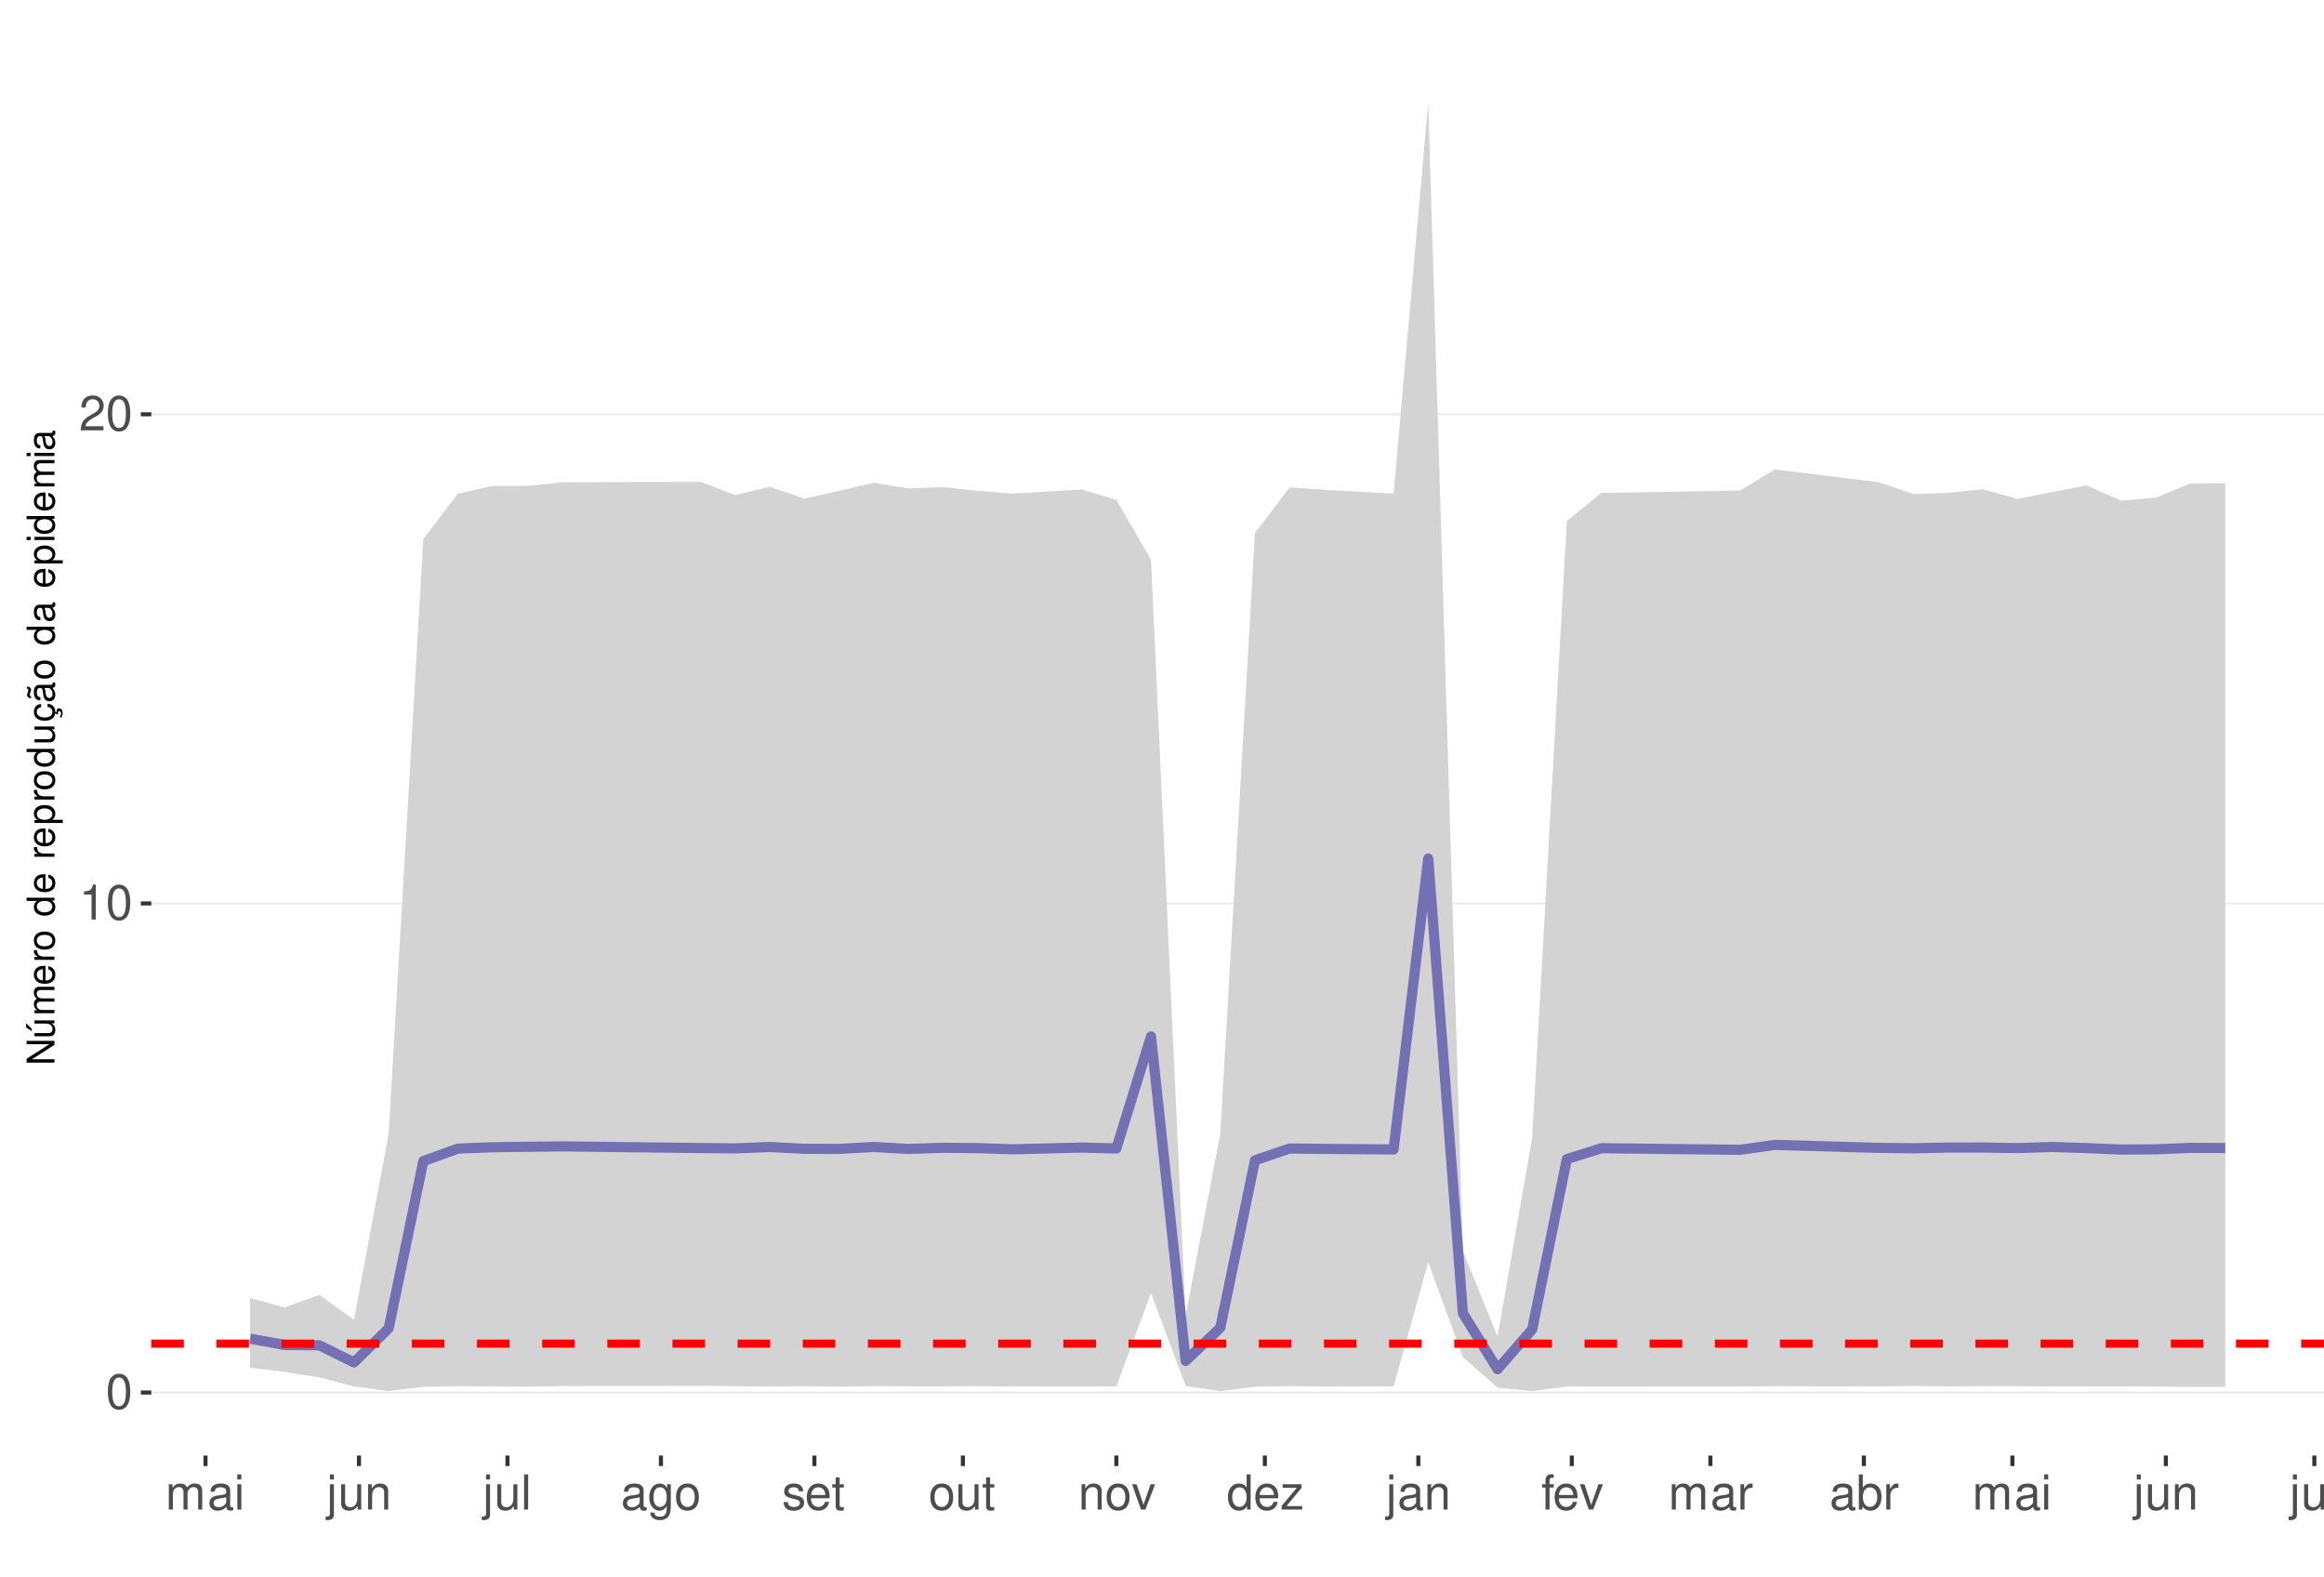
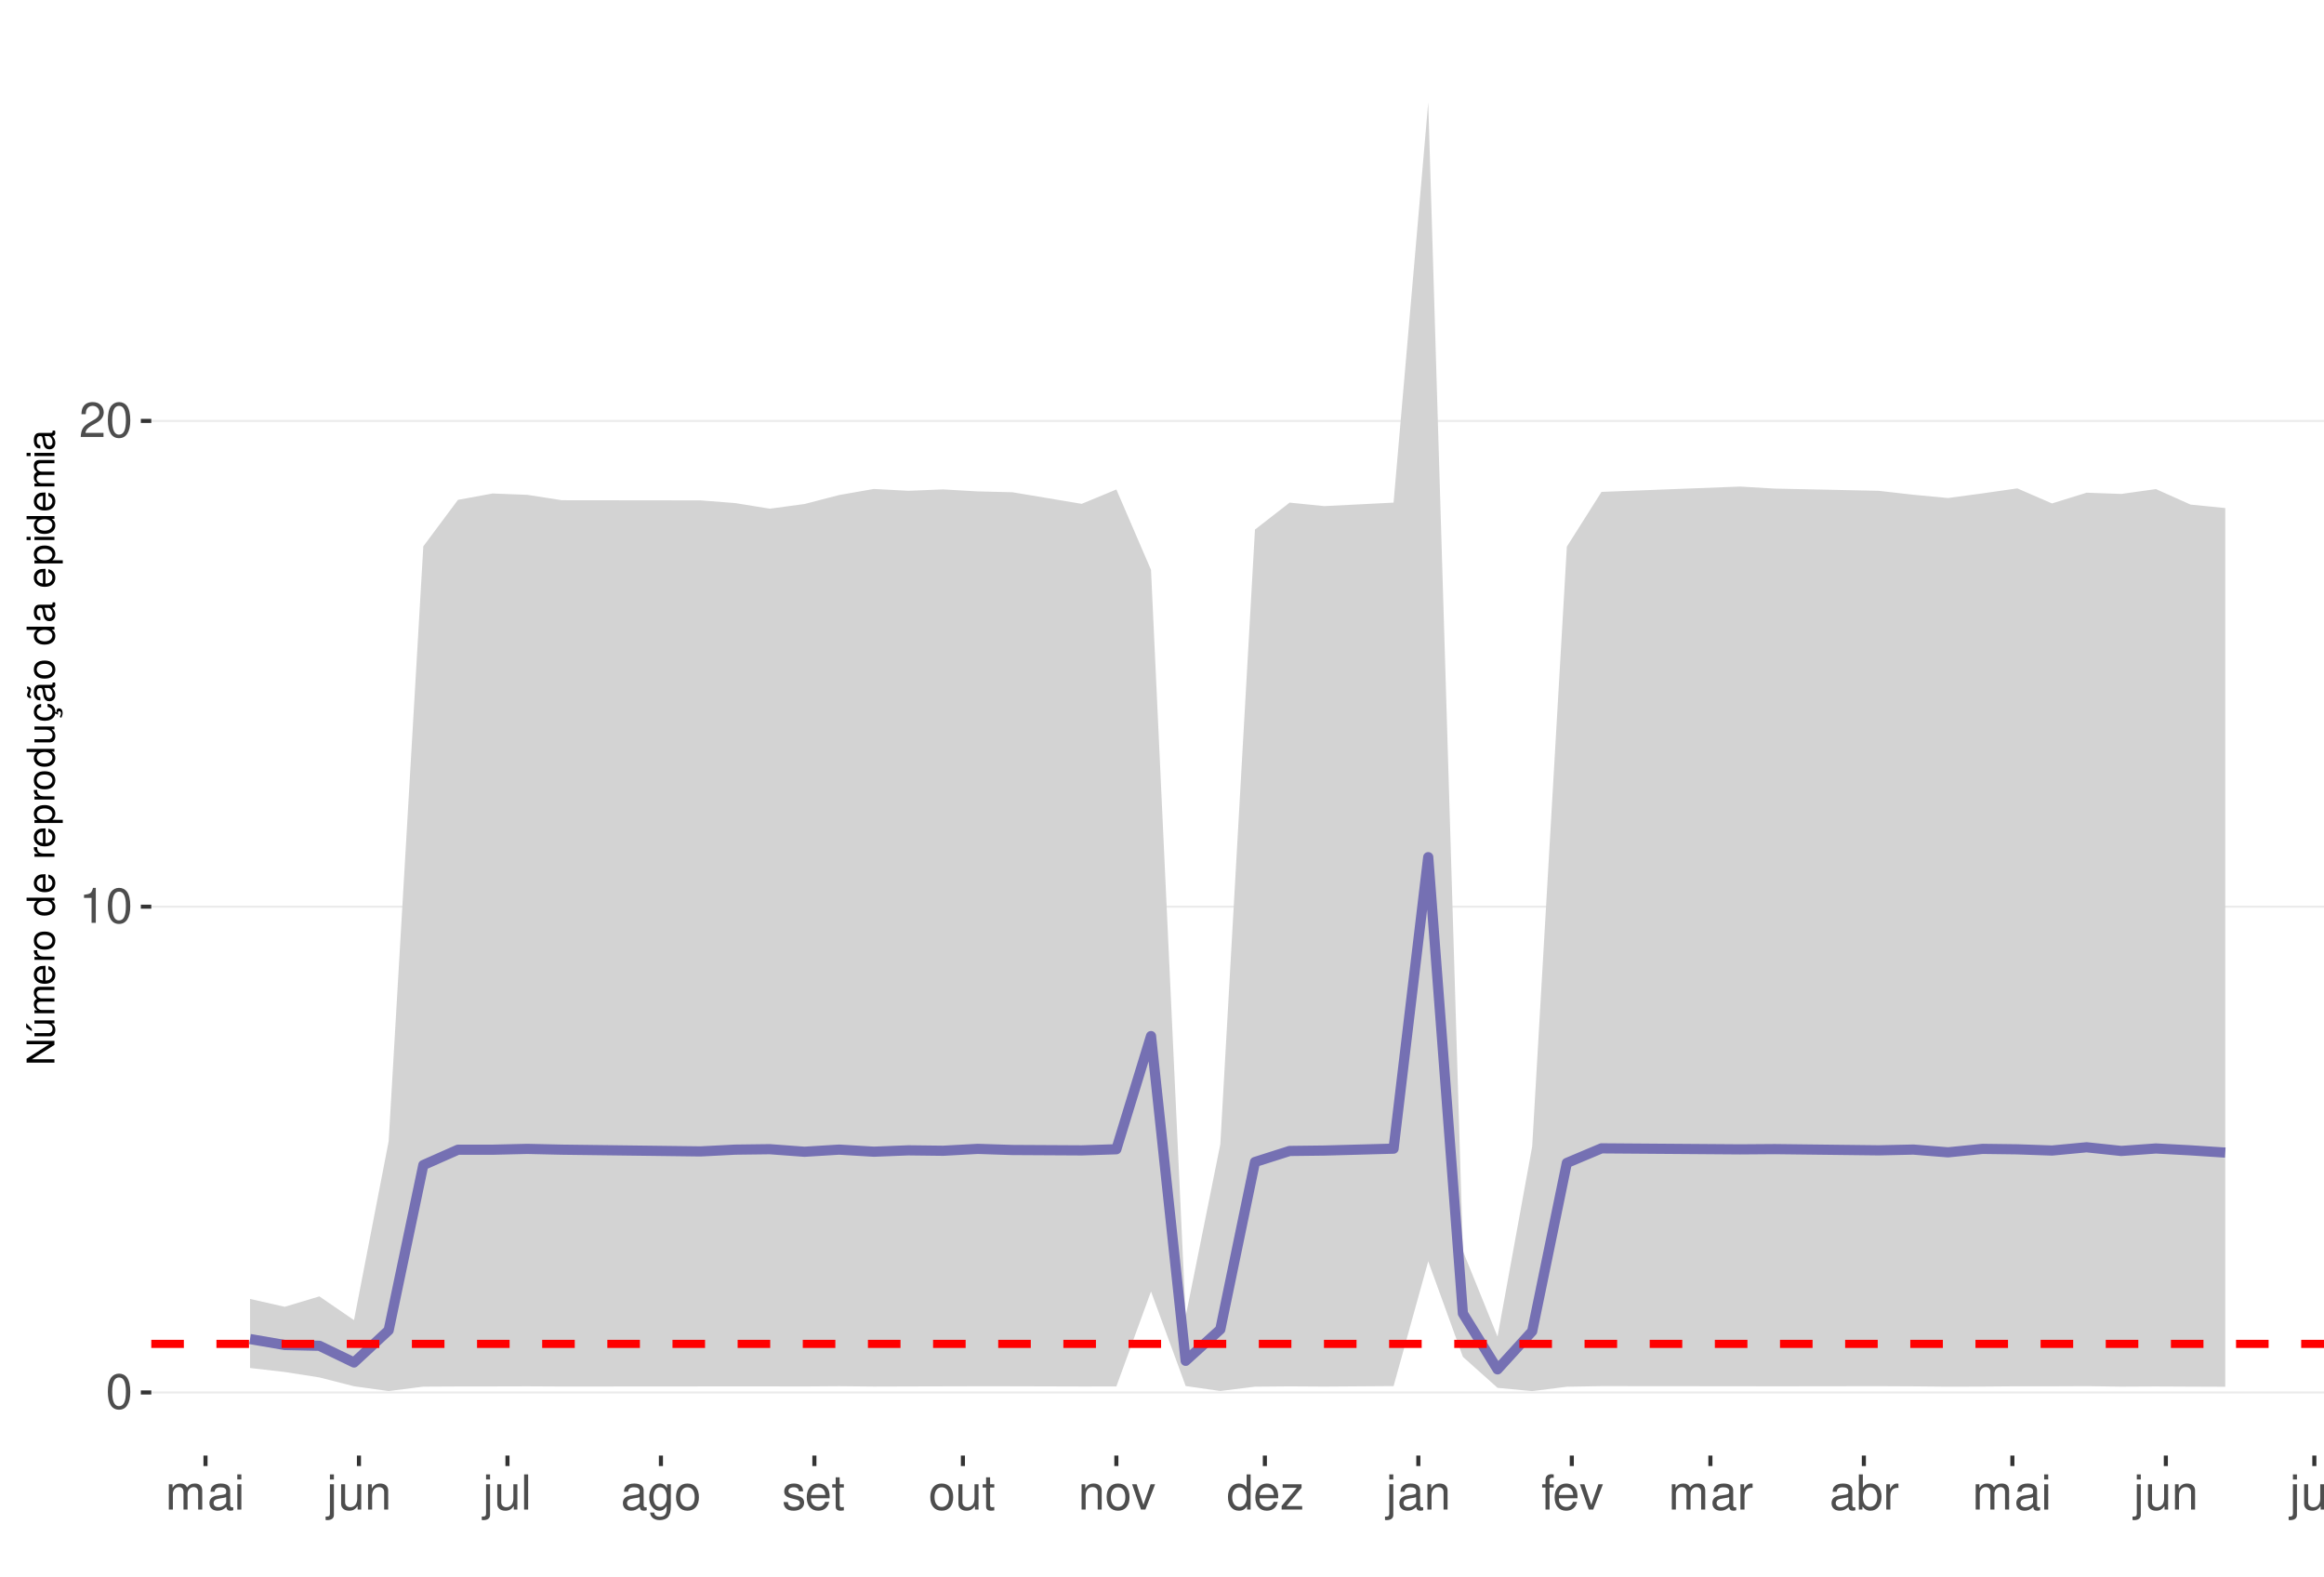
<svg xmlns="http://www.w3.org/2000/svg" xmlns:xlink="http://www.w3.org/1999/xlink" width="609pt" height="413pt" viewBox="0 0 609 413" version="1.1">
  <defs>
    <g>
      <symbol overflow="visible" id="glyph0-0">
        <path style="stroke:none;" d="" />
      </symbol>
      <symbol overflow="visible" id="glyph0-1">
        <path style="stroke:none;" d="M 3.484 -9.156 C 2.641 -9.156 1.891 -8.766 1.422 -8.156 C 0.828 -7.344 0.547 -6.125 0.547 -4.422 C 0.547 -1.344 1.562 0.297 3.484 0.297 C 5.375 0.297 6.422 -1.344 6.422 -4.359 C 6.422 -6.125 6.141 -7.312 5.547 -8.156 C 5.078 -8.781 4.328 -9.156 3.484 -9.156 Z M 3.484 -8.156 C 4.688 -8.156 5.281 -6.938 5.281 -4.453 C 5.281 -1.844 4.703 -0.625 3.453 -0.625 C 2.281 -0.625 1.688 -1.891 1.688 -4.422 C 1.688 -6.938 2.281 -8.156 3.484 -8.156 Z M 3.484 -8.156 " />
      </symbol>
      <symbol overflow="visible" id="glyph0-2">
        <path style="stroke:none;" d="M 3.281 -6.516 L 3.281 0 L 4.391 0 L 4.391 -9.156 L 3.656 -9.156 C 3.266 -7.75 3.016 -7.562 1.297 -7.328 L 1.297 -6.516 Z M 3.281 -6.516 " />
      </symbol>
      <symbol overflow="visible" id="glyph0-3">
        <path style="stroke:none;" d="M 6.406 -1.094 L 1.688 -1.094 C 1.797 -1.859 2.203 -2.344 3.297 -3.016 L 4.562 -3.719 C 5.828 -4.422 6.469 -5.359 6.469 -6.484 C 6.469 -7.234 6.156 -7.953 5.625 -8.438 C 5.094 -8.922 4.438 -9.156 3.594 -9.156 C 2.453 -9.156 1.609 -8.75 1.109 -7.953 C 0.797 -7.484 0.656 -6.906 0.625 -5.984 L 1.75 -5.984 C 1.781 -6.609 1.859 -6.969 2.016 -7.281 C 2.297 -7.828 2.891 -8.172 3.562 -8.172 C 4.562 -8.172 5.328 -7.438 5.328 -6.453 C 5.328 -5.719 4.906 -5.094 4.109 -4.625 L 2.953 -3.953 C 1.078 -2.875 0.531 -2.016 0.438 -0.016 L 6.406 -0.016 Z M 6.406 -1.094 " />
      </symbol>
      <symbol overflow="visible" id="glyph0-4">
        <path style="stroke:none;" d="M 0.891 -6.625 L 0.891 0 L 1.953 0 L 1.953 -4.156 C 1.953 -5.125 2.641 -5.891 3.5 -5.891 C 4.297 -5.891 4.734 -5.422 4.734 -4.562 L 4.734 0 L 5.797 0 L 5.797 -4.156 C 5.797 -5.125 6.5 -5.891 7.359 -5.891 C 8.125 -5.891 8.578 -5.406 8.578 -4.562 L 8.578 0 L 9.641 0 L 9.641 -4.969 C 9.641 -6.156 8.953 -6.828 7.719 -6.828 C 6.828 -6.828 6.297 -6.562 5.688 -5.812 C 5.297 -6.516 4.766 -6.828 3.891 -6.828 C 3.016 -6.828 2.422 -6.5 1.859 -5.688 L 1.859 -6.625 Z M 0.891 -6.625 " />
      </symbol>
      <symbol overflow="visible" id="glyph0-5">
        <path style="stroke:none;" d="M 6.766 -0.625 C 6.656 -0.594 6.609 -0.594 6.547 -0.594 C 6.172 -0.594 5.969 -0.781 5.969 -1.109 L 5.969 -5.016 C 5.969 -6.188 5.109 -6.828 3.484 -6.828 C 2.5 -6.828 1.734 -6.547 1.281 -6.047 C 0.969 -5.703 0.844 -5.328 0.828 -4.672 L 1.891 -4.672 C 1.969 -5.484 2.453 -5.844 3.438 -5.844 C 4.406 -5.844 4.922 -5.5 4.922 -4.859 L 4.922 -4.578 C 4.906 -4.125 4.688 -3.969 3.828 -3.844 C 2.328 -3.656 2.094 -3.609 1.703 -3.438 C 0.922 -3.109 0.531 -2.531 0.531 -1.672 C 0.531 -0.469 1.359 0.297 2.703 0.297 C 3.547 0.297 4.219 0 4.969 -0.688 C 5.031 0 5.359 0.297 6.047 0.297 C 6.281 0.297 6.422 0.266 6.766 0.172 Z M 4.922 -2.094 C 4.922 -1.734 4.828 -1.516 4.5 -1.234 C 4.078 -0.828 3.562 -0.625 2.938 -0.625 C 2.109 -0.625 1.625 -1.031 1.625 -1.703 C 1.625 -2.391 2.094 -2.75 3.234 -2.906 C 4.359 -3.062 4.562 -3.109 4.922 -3.281 Z M 4.922 -2.094 " />
      </symbol>
      <symbol overflow="visible" id="glyph0-6">
        <path style="stroke:none;" d="M 1.891 -6.625 L 0.844 -6.625 L 0.844 0 L 1.891 0 Z M 1.891 -9.219 L 0.828 -9.219 L 0.828 -7.891 L 1.891 -7.891 Z M 1.891 -9.219 " />
      </symbol>
      <symbol overflow="visible" id="glyph0-7">
        <path style="stroke:none;" d="M 0.891 -6.625 L 0.891 0.969 C 0.891 1.625 0.688 1.828 0.031 1.828 C -0.047 1.828 -0.094 1.828 -0.234 1.828 L -0.234 2.719 C -0.094 2.75 -0.031 2.766 0.125 2.766 C 1.312 2.766 1.938 2.297 1.938 1.375 L 1.938 -6.625 Z M 1.938 -9.219 L 0.891 -9.219 L 0.891 -7.891 L 1.938 -7.891 Z M 1.938 -9.219 " />
      </symbol>
      <symbol overflow="visible" id="glyph0-8">
        <path style="stroke:none;" d="M 6.094 0 L 6.094 -6.625 L 5.047 -6.625 L 5.047 -2.875 C 5.047 -1.516 4.344 -0.625 3.234 -0.625 C 2.406 -0.625 1.875 -1.141 1.875 -1.938 L 1.875 -6.625 L 0.828 -6.625 L 0.828 -1.516 C 0.828 -0.422 1.641 0.297 2.938 0.297 C 3.906 0.297 4.531 -0.047 5.156 -0.922 L 5.156 0 Z M 6.094 0 " />
      </symbol>
      <symbol overflow="visible" id="glyph0-9">
        <path style="stroke:none;" d="M 0.891 -6.625 L 0.891 0 L 1.953 0 L 1.953 -3.656 C 1.953 -5.016 2.656 -5.891 3.75 -5.891 C 4.578 -5.891 5.109 -5.391 5.109 -4.594 L 5.109 0 L 6.156 0 L 6.156 -5.016 C 6.156 -6.109 5.344 -6.828 4.062 -6.828 C 3.078 -6.828 2.438 -6.438 1.859 -5.516 L 1.859 -6.625 Z M 0.891 -6.625 " />
      </symbol>
      <symbol overflow="visible" id="glyph0-10">
        <path style="stroke:none;" d="M 1.922 -9.219 L 0.859 -9.219 L 0.859 0 L 1.922 0 Z M 1.922 -9.219 " />
      </symbol>
      <symbol overflow="visible" id="glyph0-11">
        <path style="stroke:none;" d="M 5.109 -6.625 L 5.109 -5.672 C 4.578 -6.469 4 -6.828 3.156 -6.828 C 1.562 -6.828 0.438 -5.328 0.438 -3.203 C 0.438 -2.094 0.703 -1.281 1.281 -0.609 C 1.766 -0.031 2.406 0.297 3.094 0.297 C 3.891 0.297 4.453 -0.062 5.016 -0.906 L 5.016 -0.562 C 5.016 1.219 4.516 1.875 3.203 1.875 C 2.297 1.875 1.828 1.516 1.734 0.766 L 0.656 0.766 C 0.766 1.984 1.734 2.766 3.172 2.766 C 4.156 2.766 4.969 2.438 5.391 1.906 C 5.891 1.297 6.094 0.469 6.094 -1.094 L 6.094 -6.625 Z M 3.266 -5.844 C 4.375 -5.844 5.016 -4.906 5.016 -3.234 C 5.016 -1.625 4.359 -0.688 3.266 -0.688 C 2.172 -0.688 1.547 -1.625 1.547 -3.266 C 1.547 -4.891 2.172 -5.844 3.266 -5.844 Z M 3.266 -5.844 " />
      </symbol>
      <symbol overflow="visible" id="glyph0-12">
        <path style="stroke:none;" d="M 3.438 -6.828 C 1.562 -6.828 0.453 -5.5 0.453 -3.266 C 0.453 -1.031 1.562 0.297 3.453 0.297 C 5.328 0.297 6.453 -1.031 6.453 -3.219 C 6.453 -5.516 5.359 -6.828 3.438 -6.828 Z M 3.453 -5.844 C 4.641 -5.844 5.359 -4.875 5.359 -3.234 C 5.359 -1.656 4.625 -0.688 3.453 -0.688 C 2.281 -0.688 1.562 -1.656 1.562 -3.266 C 1.562 -4.875 2.281 -5.844 3.453 -5.844 Z M 3.453 -5.844 " />
      </symbol>
      <symbol overflow="visible" id="glyph0-13">
        <path style="stroke:none;" d="M 5.547 -4.781 C 5.531 -6.094 4.672 -6.828 3.141 -6.828 C 1.594 -6.828 0.594 -6.031 0.594 -4.797 C 0.594 -3.766 1.125 -3.266 2.703 -2.891 L 3.688 -2.641 C 4.422 -2.469 4.703 -2.203 4.703 -1.734 C 4.703 -1.094 4.094 -0.688 3.156 -0.688 C 2.594 -0.688 2.109 -0.844 1.844 -1.125 C 1.688 -1.312 1.609 -1.5 1.547 -1.969 L 0.438 -1.969 C 0.484 -0.438 1.344 0.297 3.078 0.297 C 4.75 0.297 5.812 -0.531 5.812 -1.812 C 5.812 -2.797 5.25 -3.344 3.938 -3.656 L 2.922 -3.891 C 2.062 -4.094 1.703 -4.375 1.703 -4.844 C 1.703 -5.469 2.234 -5.844 3.094 -5.844 C 3.953 -5.844 4.406 -5.484 4.422 -4.781 Z M 5.547 -4.781 " />
      </symbol>
      <symbol overflow="visible" id="glyph0-14">
        <path style="stroke:none;" d="M 6.5 -2.969 C 6.5 -3.969 6.422 -4.578 6.234 -5.078 C 5.797 -6.156 4.781 -6.828 3.547 -6.828 C 1.703 -6.828 0.5 -5.422 0.5 -3.234 C 0.5 -1.031 1.641 0.297 3.516 0.297 C 5.031 0.297 6.094 -0.562 6.359 -2.016 L 5.297 -2.016 C 5 -1.141 4.406 -0.688 3.562 -0.688 C 2.891 -0.688 2.312 -0.984 1.969 -1.547 C 1.703 -1.922 1.625 -2.297 1.609 -2.969 Z M 1.625 -3.828 C 1.719 -5.047 2.469 -5.844 3.531 -5.844 C 4.609 -5.844 5.359 -5.016 5.359 -3.828 Z M 1.625 -3.828 " />
      </symbol>
      <symbol overflow="visible" id="glyph0-15">
        <path style="stroke:none;" d="M 3.219 -6.625 L 2.125 -6.625 L 2.125 -8.453 L 1.078 -8.453 L 1.078 -6.625 L 0.172 -6.625 L 0.172 -5.766 L 1.078 -5.766 L 1.078 -0.766 C 1.078 -0.078 1.531 0.297 2.359 0.297 C 2.625 0.297 2.859 0.266 3.219 0.203 L 3.219 -0.688 C 3.062 -0.641 2.922 -0.625 2.703 -0.625 C 2.25 -0.625 2.125 -0.766 2.125 -1.234 L 2.125 -5.766 L 3.219 -5.766 Z M 3.219 -6.625 " />
      </symbol>
      <symbol overflow="visible" id="glyph0-16">
        <path style="stroke:none;" d="M 3.609 0 L 6.156 -6.625 L 4.969 -6.625 L 3.094 -1.25 L 1.312 -6.625 L 0.125 -6.625 L 2.453 0 Z M 3.609 0 " />
      </symbol>
      <symbol overflow="visible" id="glyph0-17">
        <path style="stroke:none;" d="M 6.266 -9.219 L 5.219 -9.219 L 5.219 -5.797 C 4.766 -6.469 4.062 -6.828 3.172 -6.828 C 1.453 -6.828 0.328 -5.438 0.328 -3.328 C 0.328 -1.094 1.422 0.297 3.219 0.297 C 4.125 0.297 4.766 -0.047 5.328 -0.875 L 5.328 0 L 6.266 0 Z M 3.359 -5.828 C 4.5 -5.828 5.219 -4.828 5.219 -3.234 C 5.219 -1.703 4.484 -0.703 3.359 -0.703 C 2.203 -0.703 1.438 -1.719 1.438 -3.266 C 1.438 -4.812 2.203 -5.828 3.359 -5.828 Z M 3.359 -5.828 " />
      </symbol>
      <symbol overflow="visible" id="glyph0-18">
        <path style="stroke:none;" d="M 5.609 -6.625 L 0.656 -6.625 L 0.656 -5.703 L 4.359 -5.703 L 0.391 -0.953 L 0.391 0 L 5.781 0 L 5.781 -0.922 L 1.672 -0.922 L 5.609 -5.688 Z M 5.609 -6.625 " />
      </symbol>
      <symbol overflow="visible" id="glyph0-19">
        <path style="stroke:none;" d="M 3.266 -6.625 L 2.172 -6.625 L 2.172 -7.672 C 2.172 -8.109 2.406 -8.344 2.891 -8.344 C 2.984 -8.344 3.031 -8.344 3.266 -8.328 L 3.266 -9.203 C 3.031 -9.25 2.891 -9.266 2.672 -9.266 C 1.703 -9.266 1.109 -8.703 1.109 -7.766 L 1.109 -6.625 L 0.234 -6.625 L 0.234 -5.766 L 1.109 -5.766 L 1.109 0 L 2.172 0 L 2.172 -5.766 L 3.266 -5.766 Z M 3.266 -6.625 " />
      </symbol>
      <symbol overflow="visible" id="glyph0-20">
        <path style="stroke:none;" d="M 0.875 -6.625 L 0.875 0 L 1.938 0 L 1.938 -3.438 C 1.953 -5.031 2.609 -5.75 4.062 -5.703 L 4.062 -6.781 C 3.891 -6.812 3.781 -6.828 3.656 -6.828 C 2.969 -6.828 2.453 -6.422 1.844 -5.422 L 1.844 -6.625 Z M 0.875 -6.625 " />
      </symbol>
      <symbol overflow="visible" id="glyph0-21">
        <path style="stroke:none;" d="M 0.688 -9.219 L 0.688 0 L 1.625 0 L 1.625 -0.844 C 2.141 -0.078 2.812 0.297 3.734 0.297 C 5.484 0.297 6.625 -1.141 6.625 -3.344 C 6.625 -5.5 5.547 -6.828 3.781 -6.828 C 2.875 -6.828 2.234 -6.484 1.734 -5.734 L 1.734 -9.219 Z M 3.578 -5.828 C 4.766 -5.828 5.516 -4.812 5.516 -3.234 C 5.516 -1.719 4.734 -0.703 3.578 -0.703 C 2.453 -0.703 1.734 -1.703 1.734 -3.266 C 1.734 -4.828 2.453 -5.828 3.578 -5.828 Z M 3.578 -5.828 " />
      </symbol>
      <symbol overflow="visible" id="glyph1-0">
        <path style="stroke:none;" d="" />
      </symbol>
      <symbol overflow="visible" id="glyph1-1">
        <path style="stroke:none;" d="M -7.297 -6.453 L -7.297 -5.578 L -1.328 -5.578 L -7.297 -1.766 L -7.297 -0.766 L 0 -0.766 L 0 -1.641 L -5.906 -1.641 L 0 -5.406 L 0 -6.453 Z M -7.297 -6.453 " />
      </symbol>
      <symbol overflow="visible" id="glyph1-2">
        <path style="stroke:none;" d="M 0 -4.812 L -5.234 -4.812 L -5.234 -3.984 L -2.266 -3.984 C -1.203 -3.984 -0.5 -3.438 -0.5 -2.562 C -0.5 -1.906 -0.906 -1.484 -1.531 -1.484 L -5.234 -1.484 L -5.234 -0.656 L -1.203 -0.656 C -0.328 -0.656 0.234 -1.297 0.234 -2.312 C 0.234 -3.094 -0.047 -3.578 -0.734 -4.062 L 0 -4.062 Z M -7.406 -2.953 L -5.922 -2 L -5.922 -2.594 L -7.406 -4.094 Z M -7.406 -2.953 " />
      </symbol>
      <symbol overflow="visible" id="glyph1-3">
        <path style="stroke:none;" d="M -5.234 -0.703 L 0 -0.703 L 0 -1.547 L -3.297 -1.547 C -4.047 -1.547 -4.656 -2.094 -4.656 -2.766 C -4.656 -3.391 -4.281 -3.734 -3.609 -3.734 L 0 -3.734 L 0 -4.578 L -3.297 -4.578 C -4.047 -4.578 -4.656 -5.125 -4.656 -5.812 C -4.656 -6.422 -4.266 -6.781 -3.609 -6.781 L 0 -6.781 L 0 -7.625 L -3.938 -7.625 C -4.875 -7.625 -5.391 -7.078 -5.391 -6.094 C -5.391 -5.406 -5.188 -4.984 -4.594 -4.484 C -5.156 -4.188 -5.391 -3.766 -5.391 -3.078 C -5.391 -2.375 -5.125 -1.906 -4.5 -1.469 L -5.234 -1.469 Z M -5.234 -0.703 " />
      </symbol>
      <symbol overflow="visible" id="glyph1-4">
        <path style="stroke:none;" d="M -2.344 -5.125 C -3.141 -5.125 -3.625 -5.062 -4.016 -4.922 C -4.875 -4.578 -5.391 -3.781 -5.391 -2.797 C -5.391 -1.344 -4.281 -0.406 -2.547 -0.406 C -0.812 -0.406 0.234 -1.297 0.234 -2.781 C 0.234 -3.984 -0.453 -4.812 -1.594 -5.016 L -1.594 -4.188 C -0.906 -3.953 -0.547 -3.484 -0.547 -2.812 C -0.547 -2.281 -0.781 -1.828 -1.219 -1.547 C -1.516 -1.344 -1.812 -1.281 -2.344 -1.266 Z M -3.016 -1.297 C -3.984 -1.359 -4.625 -1.953 -4.625 -2.797 C -4.625 -3.641 -3.953 -4.234 -3.016 -4.234 Z M -3.016 -1.297 " />
      </symbol>
      <symbol overflow="visible" id="glyph1-5">
        <path style="stroke:none;" d="M -5.234 -0.688 L 0 -0.688 L 0 -1.531 L -2.719 -1.531 C -3.984 -1.547 -4.547 -2.062 -4.516 -3.203 L -5.359 -3.203 C -5.375 -3.062 -5.391 -2.984 -5.391 -2.891 C -5.391 -2.344 -5.062 -1.938 -4.297 -1.453 L -5.234 -1.453 Z M -5.234 -0.688 " />
      </symbol>
      <symbol overflow="visible" id="glyph1-6">
        <path style="stroke:none;" d="M -5.391 -2.719 C -5.391 -1.234 -4.344 -0.359 -2.578 -0.359 C -0.812 -0.359 0.234 -1.234 0.234 -2.734 C 0.234 -4.203 -0.812 -5.094 -2.547 -5.094 C -4.359 -5.094 -5.391 -4.234 -5.391 -2.719 Z M -4.625 -2.734 C -4.625 -3.672 -3.844 -4.234 -2.547 -4.234 C -1.312 -4.234 -0.547 -3.656 -0.547 -2.734 C -0.547 -1.797 -1.312 -1.234 -2.578 -1.234 C -3.844 -1.234 -4.625 -1.797 -4.625 -2.734 Z M -4.625 -2.734 " />
      </symbol>
      <symbol overflow="visible" id="glyph1-7">
        <path style="stroke:none;" d="" />
      </symbol>
      <symbol overflow="visible" id="glyph1-8">
        <path style="stroke:none;" d="M -7.297 -4.953 L -7.297 -4.125 L -4.578 -4.125 C -5.109 -3.766 -5.391 -3.203 -5.391 -2.516 C -5.391 -1.156 -4.297 -0.266 -2.625 -0.266 C -0.859 -0.266 0.234 -1.125 0.234 -2.547 C 0.234 -3.266 -0.047 -3.766 -0.688 -4.203 L 0 -4.203 L 0 -4.953 Z M -4.609 -2.656 C -4.609 -3.547 -3.812 -4.125 -2.562 -4.125 C -1.344 -4.125 -0.547 -3.547 -0.547 -2.656 C -0.547 -1.734 -1.359 -1.125 -2.578 -1.125 C -3.797 -1.125 -4.609 -1.734 -4.609 -2.656 Z M -4.609 -2.656 " />
      </symbol>
      <symbol overflow="visible" id="glyph1-9">
        <path style="stroke:none;" d="M 2.188 -0.547 L 2.188 -1.375 L -0.547 -1.375 C -0.016 -1.812 0.234 -2.312 0.234 -2.984 C 0.234 -4.344 -0.859 -5.234 -2.531 -5.234 C -4.297 -5.234 -5.391 -4.375 -5.391 -2.984 C -5.391 -2.266 -5.062 -1.703 -4.453 -1.312 L -5.234 -1.312 L -5.234 -0.547 Z M -4.609 -2.844 C -4.609 -3.766 -3.797 -4.359 -2.547 -4.359 C -1.359 -4.359 -0.547 -3.75 -0.547 -2.844 C -0.547 -1.953 -1.344 -1.375 -2.578 -1.375 C -3.812 -1.375 -4.609 -1.953 -4.609 -2.844 Z M -4.609 -2.844 " />
      </symbol>
      <symbol overflow="visible" id="glyph1-10">
        <path style="stroke:none;" d="M 0 -4.812 L -5.234 -4.812 L -5.234 -3.984 L -2.266 -3.984 C -1.203 -3.984 -0.5 -3.438 -0.5 -2.562 C -0.5 -1.906 -0.906 -1.484 -1.531 -1.484 L -5.234 -1.484 L -5.234 -0.656 L -1.203 -0.656 C -0.328 -0.656 0.234 -1.297 0.234 -2.312 C 0.234 -3.094 -0.047 -3.578 -0.734 -4.062 L 0 -4.062 Z M 0 -4.812 " />
      </symbol>
      <symbol overflow="visible" id="glyph1-11">
        <path style="stroke:none;" d="M 0.234 -2.641 C 0.234 -3.875 -0.547 -4.703 -1.797 -4.766 L -1.797 -3.938 C -0.953 -3.797 -0.531 -3.359 -0.531 -2.656 C -0.531 -1.734 -1.281 -1.188 -2.516 -1.188 C -3.844 -1.188 -4.625 -1.719 -4.625 -2.625 C -4.625 -3.328 -4.203 -3.766 -3.484 -3.875 L -3.484 -4.703 C -3.984 -4.672 -4.312 -4.562 -4.609 -4.359 C -5.094 -4 -5.391 -3.375 -5.391 -2.641 C -5.391 -1.219 -4.266 -0.312 -2.531 -0.312 C -1.469 -0.312 -0.625 -0.672 -0.156 -1.312 C 0.047 -1.594 0.125 -1.812 0.203 -2.25 L 0.922 -1.938 L 0.984 -2.062 C 0.938 -2.188 0.906 -2.25 0.906 -2.375 C 0.906 -2.656 1.047 -2.828 1.281 -2.828 C 1.547 -2.828 1.734 -2.594 1.734 -2.297 C 1.734 -2.031 1.672 -1.844 1.438 -1.406 L 1.406 -1.312 L 1.812 -1.094 C 2.078 -1.75 2.141 -1.953 2.141 -2.344 C 2.141 -3.109 1.781 -3.578 1.203 -3.578 C 0.781 -3.578 0.547 -3.297 0.547 -2.797 C 0.547 -2.703 0.547 -2.641 0.562 -2.516 Z M 0.234 -2.641 " />
      </symbol>
      <symbol overflow="visible" id="glyph1-12">
        <path style="stroke:none;" d="M -0.484 -5.344 C -0.469 -5.266 -0.469 -5.219 -0.469 -5.172 C -0.469 -4.875 -0.625 -4.719 -0.875 -4.719 L -3.953 -4.719 C -4.891 -4.719 -5.391 -4.047 -5.391 -2.75 C -5.391 -1.984 -5.172 -1.375 -4.781 -1.016 C -4.516 -0.766 -4.203 -0.672 -3.688 -0.656 L -3.688 -1.484 C -4.328 -1.562 -4.625 -1.938 -4.625 -2.719 C -4.625 -3.484 -4.344 -3.891 -3.844 -3.891 L -3.625 -3.891 C -3.266 -3.875 -3.125 -3.703 -3.047 -3.016 C -2.891 -1.844 -2.844 -1.656 -2.719 -1.344 C -2.453 -0.734 -2 -0.422 -1.312 -0.422 C -0.375 -0.422 0.234 -1.078 0.234 -2.141 C 0.234 -2.797 0 -3.328 -0.547 -3.922 C 0 -3.984 0.234 -4.234 0.234 -4.781 C 0.234 -4.953 0.203 -5.062 0.141 -5.344 Z M -1.656 -3.891 C -1.375 -3.891 -1.203 -3.812 -0.969 -3.562 C -0.656 -3.219 -0.5 -2.812 -0.5 -2.312 C -0.5 -1.672 -0.812 -1.297 -1.344 -1.297 C -1.891 -1.297 -2.172 -1.656 -2.297 -2.547 C -2.422 -3.438 -2.453 -3.609 -2.594 -3.891 Z M -7.172 -3.75 C -6.922 -3.672 -6.812 -3.547 -6.812 -3.375 C -6.812 -3.25 -6.875 -2.984 -6.984 -2.734 C -7.156 -2.312 -7.172 -2.25 -7.172 -2.047 C -7.172 -1.594 -6.797 -1.297 -6.141 -1.188 L -6.141 -1.766 C -6.375 -1.812 -6.5 -1.938 -6.5 -2.094 C -6.5 -2.203 -6.469 -2.344 -6.375 -2.578 C -6.156 -3.156 -6.125 -3.234 -6.125 -3.438 C -6.125 -3.922 -6.484 -4.219 -7.172 -4.312 Z M -7.172 -3.75 " />
      </symbol>
      <symbol overflow="visible" id="glyph1-13">
        <path style="stroke:none;" d="M -0.484 -5.344 C -0.469 -5.266 -0.469 -5.219 -0.469 -5.172 C -0.469 -4.875 -0.625 -4.719 -0.875 -4.719 L -3.953 -4.719 C -4.891 -4.719 -5.391 -4.047 -5.391 -2.75 C -5.391 -1.984 -5.172 -1.375 -4.781 -1.016 C -4.516 -0.766 -4.203 -0.672 -3.688 -0.656 L -3.688 -1.484 C -4.328 -1.562 -4.625 -1.938 -4.625 -2.719 C -4.625 -3.484 -4.344 -3.891 -3.844 -3.891 L -3.625 -3.891 C -3.266 -3.875 -3.125 -3.703 -3.047 -3.016 C -2.891 -1.844 -2.844 -1.656 -2.719 -1.344 C -2.453 -0.734 -2 -0.422 -1.312 -0.422 C -0.375 -0.422 0.234 -1.078 0.234 -2.141 C 0.234 -2.797 0 -3.328 -0.547 -3.922 C 0 -3.984 0.234 -4.234 0.234 -4.781 C 0.234 -4.953 0.203 -5.062 0.141 -5.344 Z M -1.656 -3.891 C -1.375 -3.891 -1.203 -3.812 -0.969 -3.562 C -0.656 -3.219 -0.5 -2.812 -0.5 -2.312 C -0.5 -1.672 -0.812 -1.297 -1.344 -1.297 C -1.891 -1.297 -2.172 -1.656 -2.297 -2.547 C -2.422 -3.438 -2.453 -3.609 -2.594 -3.891 Z M -1.656 -3.891 " />
      </symbol>
      <symbol overflow="visible" id="glyph1-14">
        <path style="stroke:none;" d="M -5.234 -1.5 L -5.234 -0.672 L 0 -0.672 L 0 -1.5 Z M -7.297 -1.5 L -7.297 -0.656 L -6.234 -0.656 L -6.234 -1.5 Z M -7.297 -1.5 " />
      </symbol>
    </g>
    <clipPath id="clip1">
      <path d="M 39.645 9.961 L 609 9.961 L 609 381.328 L 39.645 381.328 Z M 39.645 9.961 " />
    </clipPath>
    <clipPath id="clip2">
      <path d="M 39.645 364 L 609 364 L 609 366 L 39.645 366 Z M 39.645 364 " />
    </clipPath>
    <clipPath id="clip3">
-       <path d="M 39.645 236 L 609 236 L 609 237 L 39.645 237 Z M 39.645 236 " />
+       <path d="M 39.645 237 L 609 237 L 609 238 L 39.645 238 Z M 39.645 237 " />
    </clipPath>
    <clipPath id="clip4">
-       <path d="M 39.645 108 L 609 108 L 609 109 L 39.645 109 Z M 39.645 108 " />
+       <path d="M 39.645 110 L 609 110 L 609 111 L 39.645 111 Z M 39.645 110 " />
    </clipPath>
    <clipPath id="clip5">
-       <path d="M 39.645 350 L 609 350 L 609 354 L 39.645 354 Z M 39.645 350 " />
+       <path d="M 39.645 351 L 609 351 L 609 354 L 39.645 354 Z M 39.645 351 " />
    </clipPath>
  </defs>
  <g id="surface141">
    <rect x="0" y="0" width="609" height="413" style="fill:rgb(100%,100%,100%);fill-opacity:1;stroke:none;" />
    <rect x="0" y="0" width="609" height="413" style="fill:rgb(100%,100%,100%);fill-opacity:1;stroke:none;" />
    <path style="fill:none;stroke-width:1.067;stroke-linecap:round;stroke-linejoin:round;stroke:rgb(100%,100%,100%);stroke-opacity:1;stroke-miterlimit:10;" d="M 0 413 L 609 413 L 609 0 L 0 0 Z M 0 413 " />
    <g clip-path="url(#clip1)" clip-rule="nonzero">
      <path style=" stroke:none;fill-rule:nonzero;fill:rgb(100%,100%,100%);fill-opacity:1;" d="M 39.645 381.328 L 609 381.328 L 609 9.961 L 39.645 9.961 Z M 39.645 381.328 " />
    </g>
    <g clip-path="url(#clip2)" clip-rule="nonzero">
-       <path style="fill:none;stroke-width:0.533;stroke-linecap:butt;stroke-linejoin:round;stroke:rgb(92.157%,92.157%,92.157%);stroke-opacity:1;stroke-miterlimit:10;" d="M 39.645 364.82 L 609 364.82 " />
+       <path style="fill:none;stroke-width:0.533;stroke-linecap:butt;stroke-linejoin:round;stroke:rgb(92.157%,92.157%,92.157%);stroke-opacity:1;stroke-miterlimit:10;" d="M 39.645 364.801 L 609 364.801 " />
    </g>
    <g clip-path="url(#clip3)" clip-rule="nonzero">
-       <path style="fill:none;stroke-width:0.533;stroke-linecap:butt;stroke-linejoin:round;stroke:rgb(92.157%,92.157%,92.157%);stroke-opacity:1;stroke-miterlimit:10;" d="M 39.645 236.676 L 609 236.676 " />
+       <path style="fill:none;stroke-width:0.533;stroke-linecap:butt;stroke-linejoin:round;stroke:rgb(92.157%,92.157%,92.157%);stroke-opacity:1;stroke-miterlimit:10;" d="M 39.645 237.535 L 609 237.535 " />
    </g>
    <g clip-path="url(#clip4)" clip-rule="nonzero">
-       <path style="fill:none;stroke-width:0.533;stroke-linecap:butt;stroke-linejoin:round;stroke:rgb(92.157%,92.157%,92.157%);stroke-opacity:1;stroke-miterlimit:10;" d="M 39.645 108.531 L 609 108.531 " />
-     </g>
-     <path style=" stroke:none;fill-rule:nonzero;fill:rgb(82.745%,82.745%,82.745%);fill-opacity:1;" d="M 65.523 340.066 L 74.605 342.52 L 83.688 339.223 L 92.766 345.758 L 101.848 296.992 L 110.93 141.227 L 120.008 129.316 L 129.09 127.301 L 138.168 127.297 L 147.25 126.355 L 183.574 126.223 L 192.652 129.711 L 201.734 127.527 L 210.816 130.609 L 219.895 128.598 L 228.977 126.473 L 238.059 127.961 L 247.137 127.609 L 256.219 128.602 L 265.297 129.312 L 283.461 128.246 L 292.539 130.938 L 301.621 146.633 L 310.703 344.723 L 319.781 296.867 L 328.863 139.633 L 337.945 127.68 L 347.023 128.312 L 365.184 129.309 L 374.266 26.844 L 383.348 327.742 L 392.426 350.145 L 401.508 298.039 L 410.59 136.508 L 419.668 129.137 L 455.992 128.52 L 465.07 122.984 L 492.312 126.332 L 501.395 129.43 L 510.477 129.129 L 519.555 128.16 L 528.637 130.688 L 537.719 128.938 L 546.797 127.188 L 555.879 131.172 L 564.961 130.352 L 574.039 126.668 L 583.121 126.625 L 583.121 363.348 L 574.039 363.336 L 564.961 363.262 L 555.879 363.188 L 546.797 363.223 L 537.719 363.215 L 528.637 363.16 L 519.555 363.148 L 510.477 363.203 L 501.395 363.094 L 492.312 363.23 L 465.07 363.16 L 455.992 363.23 L 419.668 363.258 L 410.59 363.242 L 401.508 364.441 L 392.426 363.547 L 383.348 355.555 L 374.266 330.652 L 365.184 363.207 L 347.023 363.262 L 337.945 363.145 L 328.863 363.293 L 319.781 364.449 L 310.703 363.113 L 301.621 338.766 L 292.539 363.199 L 283.461 363.246 L 265.297 363.223 L 256.219 363.152 L 247.137 363.188 L 238.059 363.184 L 228.977 363.148 L 219.895 363.293 L 210.816 363.148 L 201.734 363.258 L 192.652 363.152 L 183.574 363.074 L 147.25 363.129 L 138.168 363.273 L 129.09 363.227 L 120.008 363.145 L 110.93 363.336 L 101.848 364.438 L 92.766 363.223 L 83.688 360.859 L 74.605 359.426 L 65.523 358.324 Z M 65.523 340.066 " />
-     <path style="fill:none;stroke-width:2.667;stroke-linecap:butt;stroke-linejoin:round;stroke:rgb(45.882%,43.922%,70.196%);stroke-opacity:1;stroke-miterlimit:10;" d="M 65.523 350.711 L 74.605 352.363 L 83.688 352.453 L 92.766 356.934 L 101.848 348 L 110.93 304.195 L 120.008 300.914 L 129.09 300.559 L 138.168 300.438 L 147.25 300.332 L 183.574 300.766 L 192.652 300.855 L 201.734 300.492 L 210.816 300.973 L 219.895 300.992 L 228.977 300.488 L 238.059 301 L 247.137 300.695 L 256.219 300.789 L 265.297 301.098 L 283.461 300.637 L 292.539 300.883 L 301.621 271.531 L 310.703 356.539 L 319.781 347.824 L 328.863 303.984 L 337.945 300.883 L 347.023 300.984 L 365.184 301.141 L 374.266 224.922 L 383.348 344.051 L 392.426 358.715 L 401.508 348.262 L 410.59 303.656 L 419.668 300.812 L 455.992 301.227 L 465.07 299.941 L 492.312 300.723 L 501.395 300.828 L 510.477 300.637 L 519.555 300.625 L 528.637 300.781 L 537.719 300.484 L 546.797 300.781 L 555.879 301.164 L 564.961 301.098 L 574.039 300.719 L 583.121 300.762 " />
+       <path style="fill:none;stroke-width:0.533;stroke-linecap:butt;stroke-linejoin:round;stroke:rgb(92.157%,92.157%,92.157%);stroke-opacity:1;stroke-miterlimit:10;" d="M 39.645 110.273 L 609 110.273 " />
+     </g>
+     <path style=" stroke:none;fill-rule:nonzero;fill:rgb(82.745%,82.745%,82.745%);fill-opacity:1;" d="M 65.523 340.297 L 74.605 342.355 L 83.688 339.629 L 92.766 345.852 L 101.848 298.992 L 110.93 143.125 L 120.008 130.953 L 129.09 129.285 L 138.168 129.637 L 147.25 131.047 L 183.574 131.09 L 192.652 131.797 L 201.734 133.266 L 210.816 132.043 L 219.895 129.691 L 228.977 128.098 L 238.059 128.578 L 247.137 128.215 L 256.219 128.738 L 265.297 128.957 L 283.461 131.996 L 292.539 128.234 L 301.621 149.297 L 310.703 344.875 L 319.781 299.785 L 328.863 138.738 L 337.945 131.676 L 347.023 132.594 L 365.184 131.676 L 374.266 26.844 L 383.348 327.742 L 392.426 350.16 L 401.508 300.34 L 410.59 143.211 L 419.668 128.867 L 455.992 127.469 L 465.07 128.004 L 492.312 128.582 L 501.395 129.617 L 510.477 130.473 L 519.555 129.246 L 528.637 127.949 L 537.719 131.891 L 546.797 129.078 L 555.879 129.402 L 564.961 128.133 L 574.039 132.195 L 583.121 133.098 L 583.121 363.305 L 574.039 363.27 L 564.961 363.227 L 555.879 363.27 L 546.797 363.152 L 537.719 363.191 L 528.637 363.184 L 519.555 363.254 L 510.477 363.281 L 501.395 363.199 L 492.312 363.156 L 465.07 363.191 L 455.992 363.176 L 419.668 363.145 L 410.59 363.297 L 401.508 364.449 L 392.426 363.586 L 383.348 355.477 L 374.266 330.441 L 365.184 363.133 L 347.023 363.258 L 337.945 363.203 L 328.863 363.281 L 319.781 364.418 L 310.703 363.113 L 301.621 338.344 L 292.539 363.227 L 283.461 363.234 L 265.297 363.184 L 256.219 363.176 L 247.137 363.199 L 238.059 363.223 L 228.977 363.25 L 219.895 363.164 L 210.816 363.227 L 201.734 363.211 L 192.652 363.203 L 183.574 363.215 L 147.25 363.242 L 138.168 363.195 L 129.09 363.219 L 120.008 363.227 L 110.93 363.273 L 101.848 364.438 L 92.766 363.176 L 83.688 360.859 L 74.605 359.438 L 65.523 358.391 Z M 65.523 340.297 " />
+     <path style="fill:none;stroke-width:2.667;stroke-linecap:butt;stroke-linejoin:round;stroke:rgb(45.882%,43.922%,70.196%);stroke-opacity:1;stroke-miterlimit:10;" d="M 65.523 350.805 L 74.605 352.367 L 83.688 352.57 L 92.766 356.949 L 101.848 348.508 L 110.93 305.227 L 120.008 301.207 L 129.09 301.203 L 138.168 300.988 L 147.25 301.191 L 183.574 301.648 L 192.652 301.184 L 201.734 301.07 L 210.816 301.738 L 219.895 301.18 L 228.977 301.723 L 238.059 301.367 L 247.137 301.477 L 256.219 300.984 L 265.297 301.277 L 283.461 301.379 L 292.539 301.082 L 301.621 271.434 L 310.703 356.512 L 319.781 348.281 L 328.863 304.426 L 337.945 301.531 L 347.023 301.422 L 365.184 300.926 L 374.266 224.559 L 383.348 344.094 L 392.426 358.75 L 401.508 348.766 L 410.59 304.672 L 419.668 300.844 L 455.992 301.113 L 465.07 301.047 L 492.312 301.367 L 501.395 301.168 L 510.477 301.891 L 519.555 300.984 L 528.637 301.102 L 537.719 301.418 L 546.797 300.566 L 555.879 301.527 L 564.961 300.879 L 574.039 301.367 L 583.121 301.957 " />
    <g clip-path="url(#clip5)" clip-rule="nonzero">
-       <path style="fill:none;stroke-width:2.134;stroke-linecap:butt;stroke-linejoin:round;stroke:rgb(100%,0%,0%);stroke-opacity:1;stroke-dasharray:8.536,8.536;stroke-miterlimit:10;" d="M 39.645 352.008 L 609 352.008 " />
-     </g>
-     <g style="fill:rgb(30.196%,30.196%,30.196%);fill-opacity:1;">
-       <use xlink:href="#glyph0-1" x="27.715" y="369.042" />
-     </g>
-     <g style="fill:rgb(30.196%,30.196%,30.196%);fill-opacity:1;">
-       <use xlink:href="#glyph0-2" x="20.715" y="240.897" />
-       <use xlink:href="#glyph0-1" x="27.715" y="240.897" />
-     </g>
-     <g style="fill:rgb(30.196%,30.196%,30.196%);fill-opacity:1;">
-       <use xlink:href="#glyph0-3" x="20.715" y="112.753" />
-       <use xlink:href="#glyph0-1" x="27.715" y="112.753" />
-     </g>
-     <path style="fill:none;stroke-width:1.067;stroke-linecap:butt;stroke-linejoin:round;stroke:rgb(20%,20%,20%);stroke-opacity:1;stroke-miterlimit:10;" d="M 36.906 364.82 L 39.645 364.82 " />
-     <path style="fill:none;stroke-width:1.067;stroke-linecap:butt;stroke-linejoin:round;stroke:rgb(20%,20%,20%);stroke-opacity:1;stroke-miterlimit:10;" d="M 36.906 236.676 L 39.645 236.676 " />
-     <path style="fill:none;stroke-width:1.067;stroke-linecap:butt;stroke-linejoin:round;stroke:rgb(20%,20%,20%);stroke-opacity:1;stroke-miterlimit:10;" d="M 36.906 108.531 L 39.645 108.531 " />
+       <path style="fill:none;stroke-width:2.134;stroke-linecap:butt;stroke-linejoin:round;stroke:rgb(100%,0%,0%);stroke-opacity:1;stroke-dasharray:8.536,8.536;stroke-miterlimit:10;" d="M 39.645 352.074 L 609 352.074 " />
+     </g>
+     <g style="fill:rgb(30.196%,30.196%,30.196%);fill-opacity:1;">
+       <use xlink:href="#glyph0-1" x="27.715" y="369.022" />
+     </g>
+     <g style="fill:rgb(30.196%,30.196%,30.196%);fill-opacity:1;">
+       <use xlink:href="#glyph0-2" x="20.715" y="241.757" />
+       <use xlink:href="#glyph0-1" x="27.715" y="241.757" />
+     </g>
+     <g style="fill:rgb(30.196%,30.196%,30.196%);fill-opacity:1;">
+       <use xlink:href="#glyph0-3" x="20.715" y="114.495" />
+       <use xlink:href="#glyph0-1" x="27.715" y="114.495" />
+     </g>
+     <path style="fill:none;stroke-width:1.067;stroke-linecap:butt;stroke-linejoin:round;stroke:rgb(20%,20%,20%);stroke-opacity:1;stroke-miterlimit:10;" d="M 36.906 364.801 L 39.645 364.801 " />
+     <path style="fill:none;stroke-width:1.067;stroke-linecap:butt;stroke-linejoin:round;stroke:rgb(20%,20%,20%);stroke-opacity:1;stroke-miterlimit:10;" d="M 36.906 237.535 L 39.645 237.535 " />
+     <path style="fill:none;stroke-width:1.067;stroke-linecap:butt;stroke-linejoin:round;stroke:rgb(20%,20%,20%);stroke-opacity:1;stroke-miterlimit:10;" d="M 36.906 110.273 L 39.645 110.273 " />
    <path style="fill:none;stroke-width:1.067;stroke-linecap:butt;stroke-linejoin:round;stroke:rgb(20%,20%,20%);stroke-opacity:1;stroke-miterlimit:10;" d="M 53.852 384.07 L 53.852 381.328 " />
    <path style="fill:none;stroke-width:1.067;stroke-linecap:butt;stroke-linejoin:round;stroke:rgb(20%,20%,20%);stroke-opacity:1;stroke-miterlimit:10;" d="M 94.062 384.07 L 94.062 381.328 " />
    <path style="fill:none;stroke-width:1.067;stroke-linecap:butt;stroke-linejoin:round;stroke:rgb(20%,20%,20%);stroke-opacity:1;stroke-miterlimit:10;" d="M 132.98 384.07 L 132.98 381.328 " />
    <path style="fill:none;stroke-width:1.067;stroke-linecap:butt;stroke-linejoin:round;stroke:rgb(20%,20%,20%);stroke-opacity:1;stroke-miterlimit:10;" d="M 173.195 384.07 L 173.195 381.328 " />
    <path style="fill:none;stroke-width:1.067;stroke-linecap:butt;stroke-linejoin:round;stroke:rgb(20%,20%,20%);stroke-opacity:1;stroke-miterlimit:10;" d="M 213.41 384.07 L 213.41 381.328 " />
    <path style="fill:none;stroke-width:1.067;stroke-linecap:butt;stroke-linejoin:round;stroke:rgb(20%,20%,20%);stroke-opacity:1;stroke-miterlimit:10;" d="M 252.328 384.07 L 252.328 381.328 " />
    <path style="fill:none;stroke-width:1.067;stroke-linecap:butt;stroke-linejoin:round;stroke:rgb(20%,20%,20%);stroke-opacity:1;stroke-miterlimit:10;" d="M 292.539 384.07 L 292.539 381.328 " />
    <path style="fill:none;stroke-width:1.067;stroke-linecap:butt;stroke-linejoin:round;stroke:rgb(20%,20%,20%);stroke-opacity:1;stroke-miterlimit:10;" d="M 331.457 384.07 L 331.457 381.328 " />
    <path style="fill:none;stroke-width:1.067;stroke-linecap:butt;stroke-linejoin:round;stroke:rgb(20%,20%,20%);stroke-opacity:1;stroke-miterlimit:10;" d="M 371.672 384.07 L 371.672 381.328 " />
    <path style="fill:none;stroke-width:1.067;stroke-linecap:butt;stroke-linejoin:round;stroke:rgb(20%,20%,20%);stroke-opacity:1;stroke-miterlimit:10;" d="M 411.887 384.07 L 411.887 381.328 " />
    <path style="fill:none;stroke-width:1.067;stroke-linecap:butt;stroke-linejoin:round;stroke:rgb(20%,20%,20%);stroke-opacity:1;stroke-miterlimit:10;" d="M 448.207 384.07 L 448.207 381.328 " />
    <path style="fill:none;stroke-width:1.067;stroke-linecap:butt;stroke-linejoin:round;stroke:rgb(20%,20%,20%);stroke-opacity:1;stroke-miterlimit:10;" d="M 488.422 384.07 L 488.422 381.328 " />
    <path style="fill:none;stroke-width:1.067;stroke-linecap:butt;stroke-linejoin:round;stroke:rgb(20%,20%,20%);stroke-opacity:1;stroke-miterlimit:10;" d="M 527.34 384.07 L 527.34 381.328 " />
    <path style="fill:none;stroke-width:1.067;stroke-linecap:butt;stroke-linejoin:round;stroke:rgb(20%,20%,20%);stroke-opacity:1;stroke-miterlimit:10;" d="M 567.555 384.07 L 567.555 381.328 " />
    <path style="fill:none;stroke-width:1.067;stroke-linecap:butt;stroke-linejoin:round;stroke:rgb(20%,20%,20%);stroke-opacity:1;stroke-miterlimit:10;" d="M 606.469 384.07 L 606.469 381.328 " />
    <g style="fill:rgb(30.196%,30.196%,30.196%);fill-opacity:1;">
      <use xlink:href="#glyph0-4" x="43.352" y="395.483" />
      <use xlink:href="#glyph0-5" x="54.352" y="395.483" />
      <use xlink:href="#glyph0-6" x="61.352" y="395.483" />
    </g>
    <g style="fill:rgb(30.196%,30.196%,30.196%);fill-opacity:1;">
      <use xlink:href="#glyph0-7" x="85.562" y="395.483" />
      <use xlink:href="#glyph0-8" x="88.562" y="395.483" />
      <use xlink:href="#glyph0-9" x="95.562" y="395.483" />
    </g>
    <g style="fill:rgb(30.196%,30.196%,30.196%);fill-opacity:1;">
      <use xlink:href="#glyph0-7" x="126.48" y="395.483" />
      <use xlink:href="#glyph0-8" x="129.48" y="395.483" />
      <use xlink:href="#glyph0-10" x="136.48" y="395.483" />
    </g>
    <g style="fill:rgb(30.196%,30.196%,30.196%);fill-opacity:1;">
      <use xlink:href="#glyph0-5" x="162.695" y="395.483" />
      <use xlink:href="#glyph0-11" x="169.695" y="395.483" />
      <use xlink:href="#glyph0-12" x="176.695" y="395.483" />
    </g>
    <g style="fill:rgb(30.196%,30.196%,30.196%);fill-opacity:1;">
      <use xlink:href="#glyph0-13" x="204.91" y="395.483" />
      <use xlink:href="#glyph0-14" x="210.91" y="395.483" />
      <use xlink:href="#glyph0-15" x="217.91" y="395.483" />
    </g>
    <g style="fill:rgb(30.196%,30.196%,30.196%);fill-opacity:1;">
      <use xlink:href="#glyph0-12" x="243.328" y="395.483" />
      <use xlink:href="#glyph0-8" x="250.328" y="395.483" />
      <use xlink:href="#glyph0-15" x="257.328" y="395.483" />
    </g>
    <g style="fill:rgb(30.196%,30.196%,30.196%);fill-opacity:1;">
      <use xlink:href="#glyph0-9" x="282.539" y="395.483" />
      <use xlink:href="#glyph0-12" x="289.539" y="395.483" />
      <use xlink:href="#glyph0-16" x="296.539" y="395.483" />
    </g>
    <g style="fill:rgb(30.196%,30.196%,30.196%);fill-opacity:1;">
      <use xlink:href="#glyph0-17" x="321.457" y="395.483" />
      <use xlink:href="#glyph0-14" x="328.457" y="395.483" />
      <use xlink:href="#glyph0-18" x="335.457" y="395.483" />
    </g>
    <g style="fill:rgb(30.196%,30.196%,30.196%);fill-opacity:1;">
      <use xlink:href="#glyph0-7" x="363.172" y="395.483" />
      <use xlink:href="#glyph0-5" x="366.172" y="395.483" />
      <use xlink:href="#glyph0-9" x="373.172" y="395.483" />
    </g>
    <g style="fill:rgb(30.196%,30.196%,30.196%);fill-opacity:1;">
      <use xlink:href="#glyph0-19" x="403.887" y="395.483" />
      <use xlink:href="#glyph0-14" x="406.887" y="395.483" />
      <use xlink:href="#glyph0-16" x="413.887" y="395.483" />
    </g>
    <g style="fill:rgb(30.196%,30.196%,30.196%);fill-opacity:1;">
      <use xlink:href="#glyph0-4" x="437.207" y="395.483" />
      <use xlink:href="#glyph0-5" x="448.207" y="395.483" />
      <use xlink:href="#glyph0-20" x="455.207" y="395.483" />
    </g>
    <g style="fill:rgb(30.196%,30.196%,30.196%);fill-opacity:1;">
      <use xlink:href="#glyph0-5" x="479.422" y="395.483" />
      <use xlink:href="#glyph0-21" x="486.422" y="395.483" />
      <use xlink:href="#glyph0-20" x="493.422" y="395.483" />
    </g>
    <g style="fill:rgb(30.196%,30.196%,30.196%);fill-opacity:1;">
      <use xlink:href="#glyph0-4" x="516.84" y="395.483" />
      <use xlink:href="#glyph0-5" x="527.84" y="395.483" />
      <use xlink:href="#glyph0-6" x="534.84" y="395.483" />
    </g>
    <g style="fill:rgb(30.196%,30.196%,30.196%);fill-opacity:1;">
      <use xlink:href="#glyph0-7" x="559.055" y="395.483" />
      <use xlink:href="#glyph0-8" x="562.055" y="395.483" />
      <use xlink:href="#glyph0-9" x="569.055" y="395.483" />
    </g>
    <g style="fill:rgb(30.196%,30.196%,30.196%);fill-opacity:1;">
      <use xlink:href="#glyph0-7" x="599.969" y="395.483" />
      <use xlink:href="#glyph0-8" x="602.969" y="395.483" />
      <use xlink:href="#glyph0-10" x="609.969" y="395.483" />
    </g>
    <g style="fill:rgb(0%,0%,0%);fill-opacity:1;">
      <use xlink:href="#glyph1-1" x="14.263" y="279.145" />
      <use xlink:href="#glyph1-2" x="14.263" y="272.145" />
      <use xlink:href="#glyph1-3" x="14.263" y="266.145" />
      <use xlink:href="#glyph1-4" x="14.263" y="258.145" />
      <use xlink:href="#glyph1-5" x="14.263" y="252.145" />
      <use xlink:href="#glyph1-6" x="14.263" y="249.145" />
      <use xlink:href="#glyph1-7" x="14.263" y="243.145" />
      <use xlink:href="#glyph1-8" x="14.263" y="240.145" />
      <use xlink:href="#glyph1-4" x="14.263" y="234.145" />
      <use xlink:href="#glyph1-7" x="14.263" y="228.145" />
      <use xlink:href="#glyph1-5" x="14.263" y="225.145" />
      <use xlink:href="#glyph1-4" x="14.263" y="222.145" />
      <use xlink:href="#glyph1-9" x="14.263" y="216.145" />
      <use xlink:href="#glyph1-5" x="14.263" y="210.145" />
      <use xlink:href="#glyph1-6" x="14.263" y="207.145" />
      <use xlink:href="#glyph1-8" x="14.263" y="201.145" />
      <use xlink:href="#glyph1-10" x="14.263" y="195.145" />
      <use xlink:href="#glyph1-11" x="14.263" y="189.145" />
      <use xlink:href="#glyph1-12" x="14.263" y="184.145" />
      <use xlink:href="#glyph1-6" x="14.263" y="178.145" />
      <use xlink:href="#glyph1-7" x="14.263" y="172.145" />
      <use xlink:href="#glyph1-8" x="14.263" y="169.145" />
      <use xlink:href="#glyph1-13" x="14.263" y="163.145" />
      <use xlink:href="#glyph1-7" x="14.263" y="157.145" />
      <use xlink:href="#glyph1-4" x="14.263" y="154.145" />
      <use xlink:href="#glyph1-9" x="14.263" y="148.145" />
      <use xlink:href="#glyph1-14" x="14.263" y="142.145" />
      <use xlink:href="#glyph1-8" x="14.263" y="140.145" />
      <use xlink:href="#glyph1-4" x="14.263" y="134.145" />
      <use xlink:href="#glyph1-3" x="14.263" y="128.145" />
      <use xlink:href="#glyph1-14" x="14.263" y="120.145" />
      <use xlink:href="#glyph1-13" x="14.263" y="118.145" />
    </g>
  </g>
</svg>
